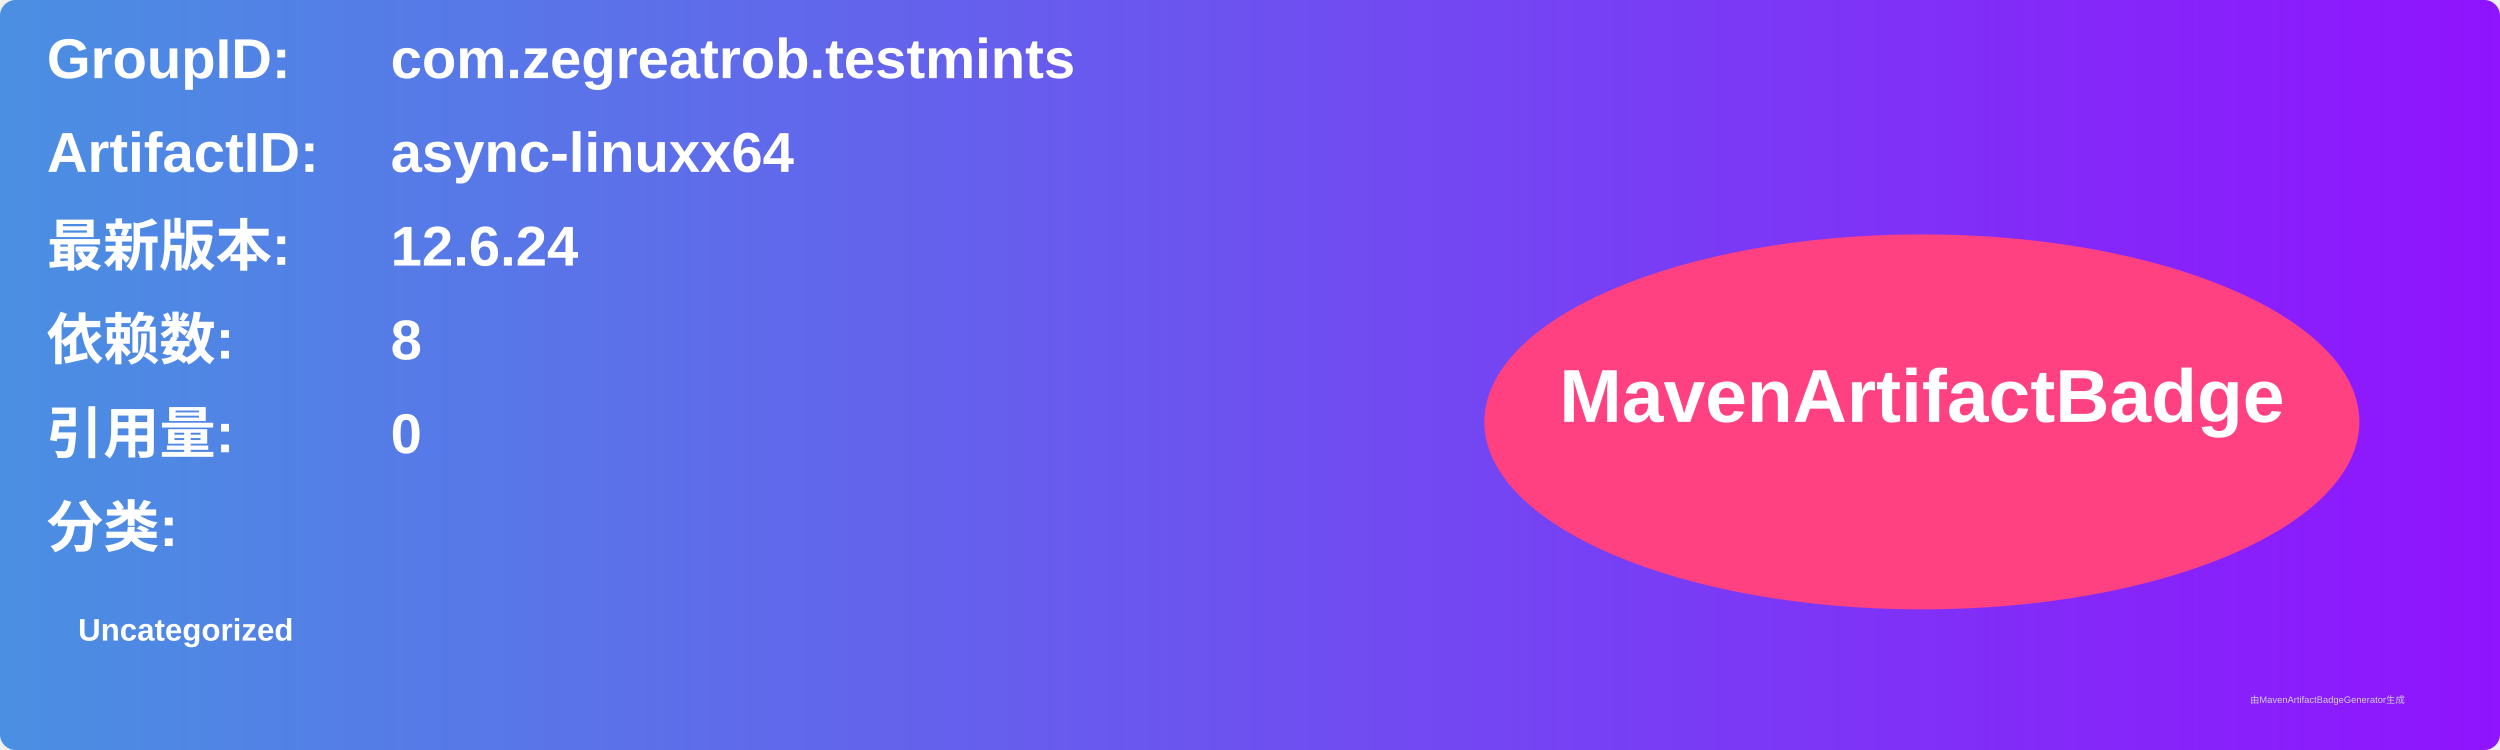
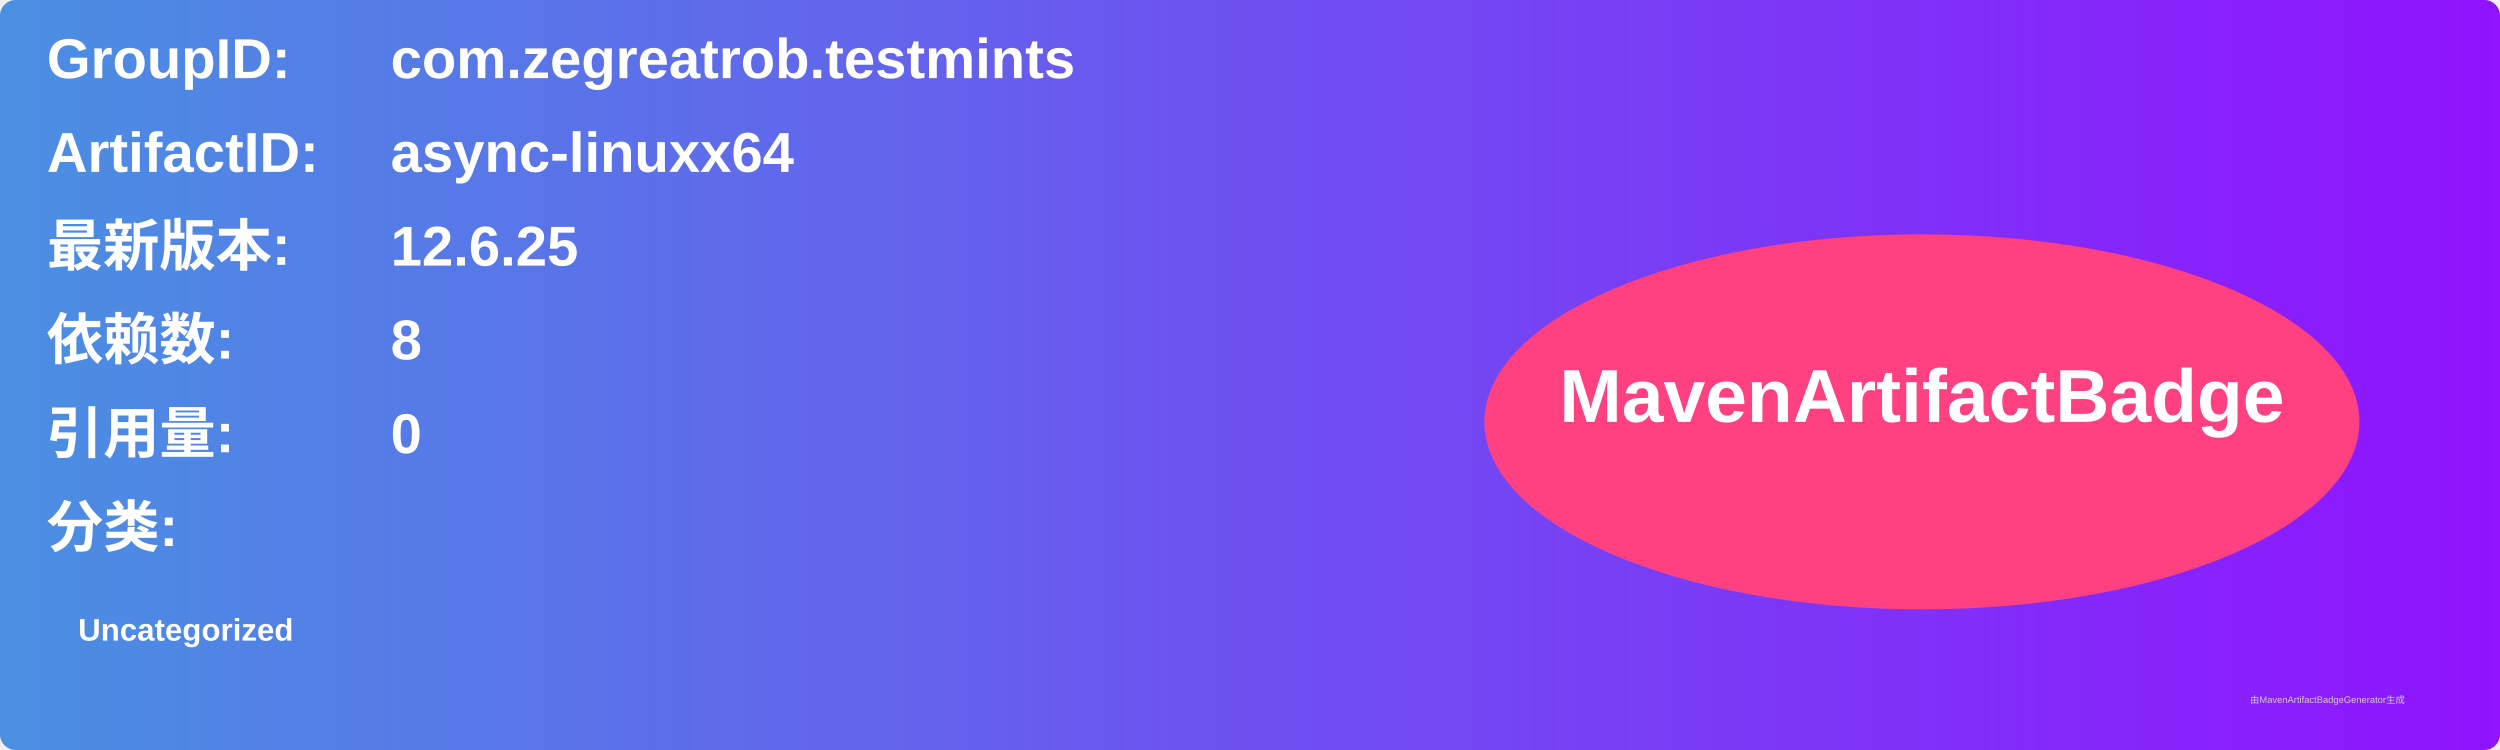
<svg xmlns="http://www.w3.org/2000/svg" width="800" height="240" viewBox="0 0 800 240">
  <linearGradient id="grad" x1="0%" y1="0%" x2="100%" y2="0%">
    <stop offset="0%" stop-color="#4a90e2" />
    <stop offset="100%" stop-color="#9013fe" />
  </linearGradient>
  <rect width="100%" height="100%" rx="5" ry="5" fill="url(#grad)" />
  <g transform="translate(15, 15)">
    <text x="0" y="10" font-family="Arial" font-size="18" fill="white" font-weight="bold" width="260">GroupID:</text>
    <text x="110" y="10" font-family="Arial" font-size="18" fill="white" font-weight="bold" width="460">com.zegreatrob.testmints</text>
    <text x="0" y="40" font-family="Arial" font-size="18" fill="white" font-weight="bold" width="260">ArtifactID:</text>
    <text x="110" y="40" font-family="Arial" font-size="18" fill="white" font-weight="bold" width="460">async-linuxx64</text>
    <text x="0" y="70" font-family="Arial" font-size="18" fill="white" font-weight="bold">最新版本:</text>
    <text x="110" y="70" font-family="Arial" font-size="18" fill="white" font-weight="bold">
-       <tspan font-weight="bold">12.6.24</tspan>
+       <tspan font-weight="bold">12.6.25</tspan>
    </text>
    <text x="0" y="100" font-family="Arial" font-size="18" fill="white" font-weight="bold">依赖数: </text>
    <text x="110" y="100" font-family="Arial" font-size="18" fill="white">
      <tspan font-weight="bold">8</tspan>
    </text>
    <text x="0" y="130" font-family="Arial" font-size="18" fill="white" font-weight="bold">引用量: </text>
    <text x="110" y="130" font-family="Arial" font-size="18" fill="white">
      <tspan font-weight="bold">0</tspan>
    </text>
    <text x="0" y="160" font-family="Arial" font-size="18" fill="white" font-weight="bold">分类:</text>
    <text x="10" y="190" font-family="Arial" font-size="10" fill="white">
      <tspan font-weight="bold">Uncategorized</tspan>
    </text>
    <ellipse cx="600" cy="120" rx="140" ry="60" fill="#ff4081" />
    <text x="600" y="120" text-anchor="middle" font-family="Arial" font-size="24" fill="white" font-weight="bold">MavenArtifactBadge</text>
  </g>
  <text x="720" y="225" font-family="Arial" font-size="3" fill="#d0d0d0">由MavenArtifactBadgeGenerator生成</text>
</svg>
